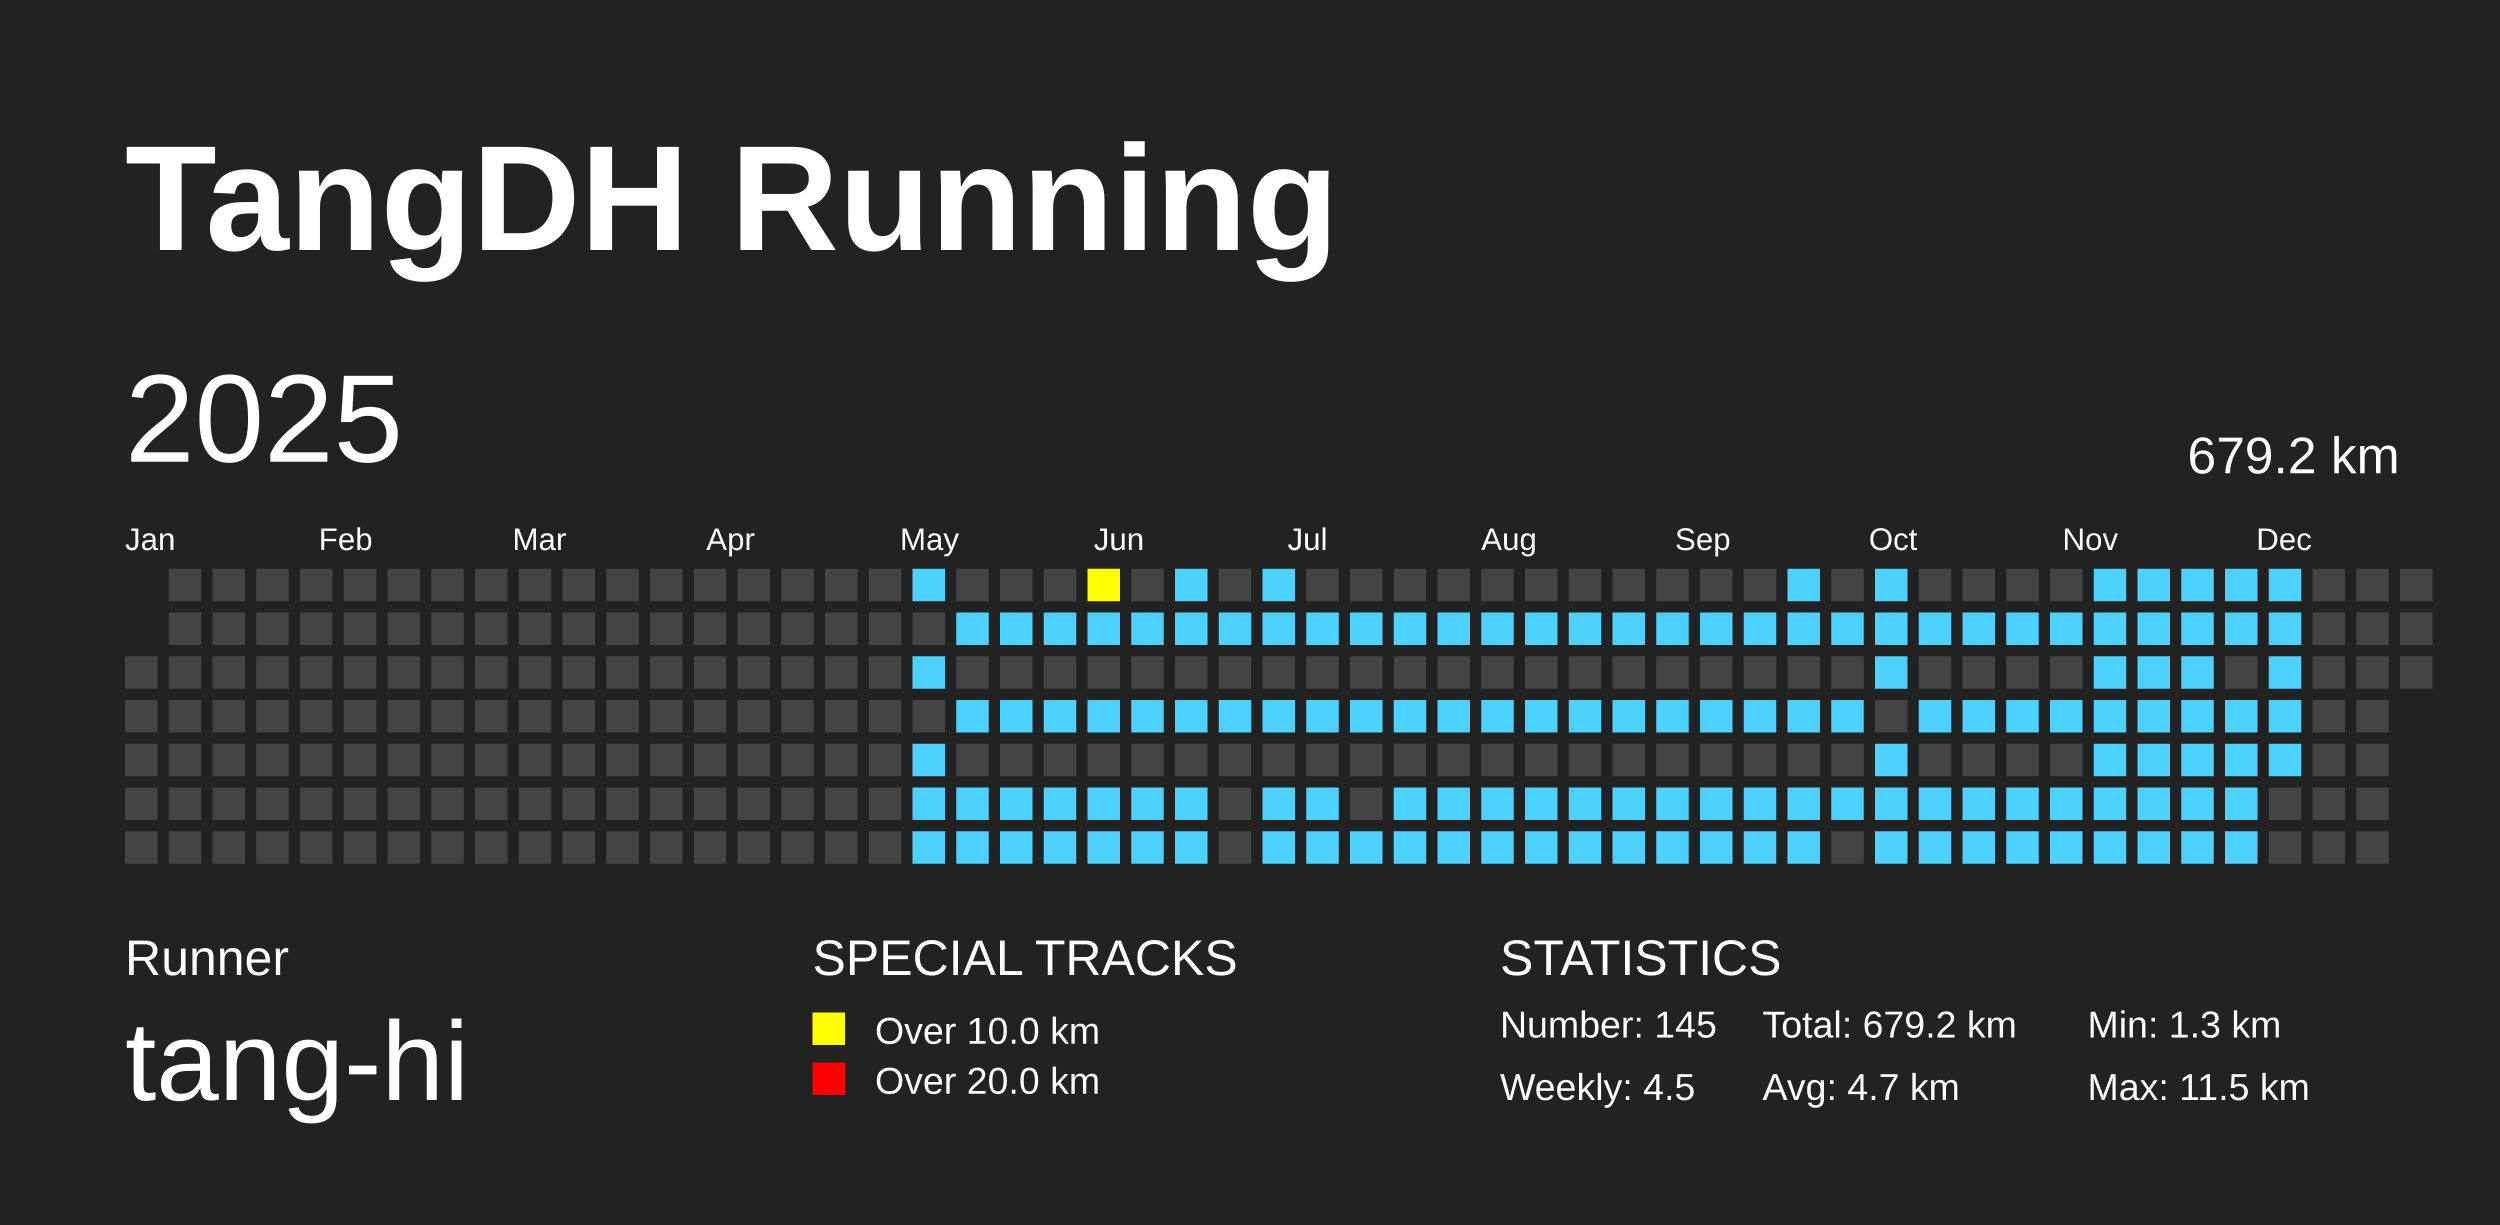
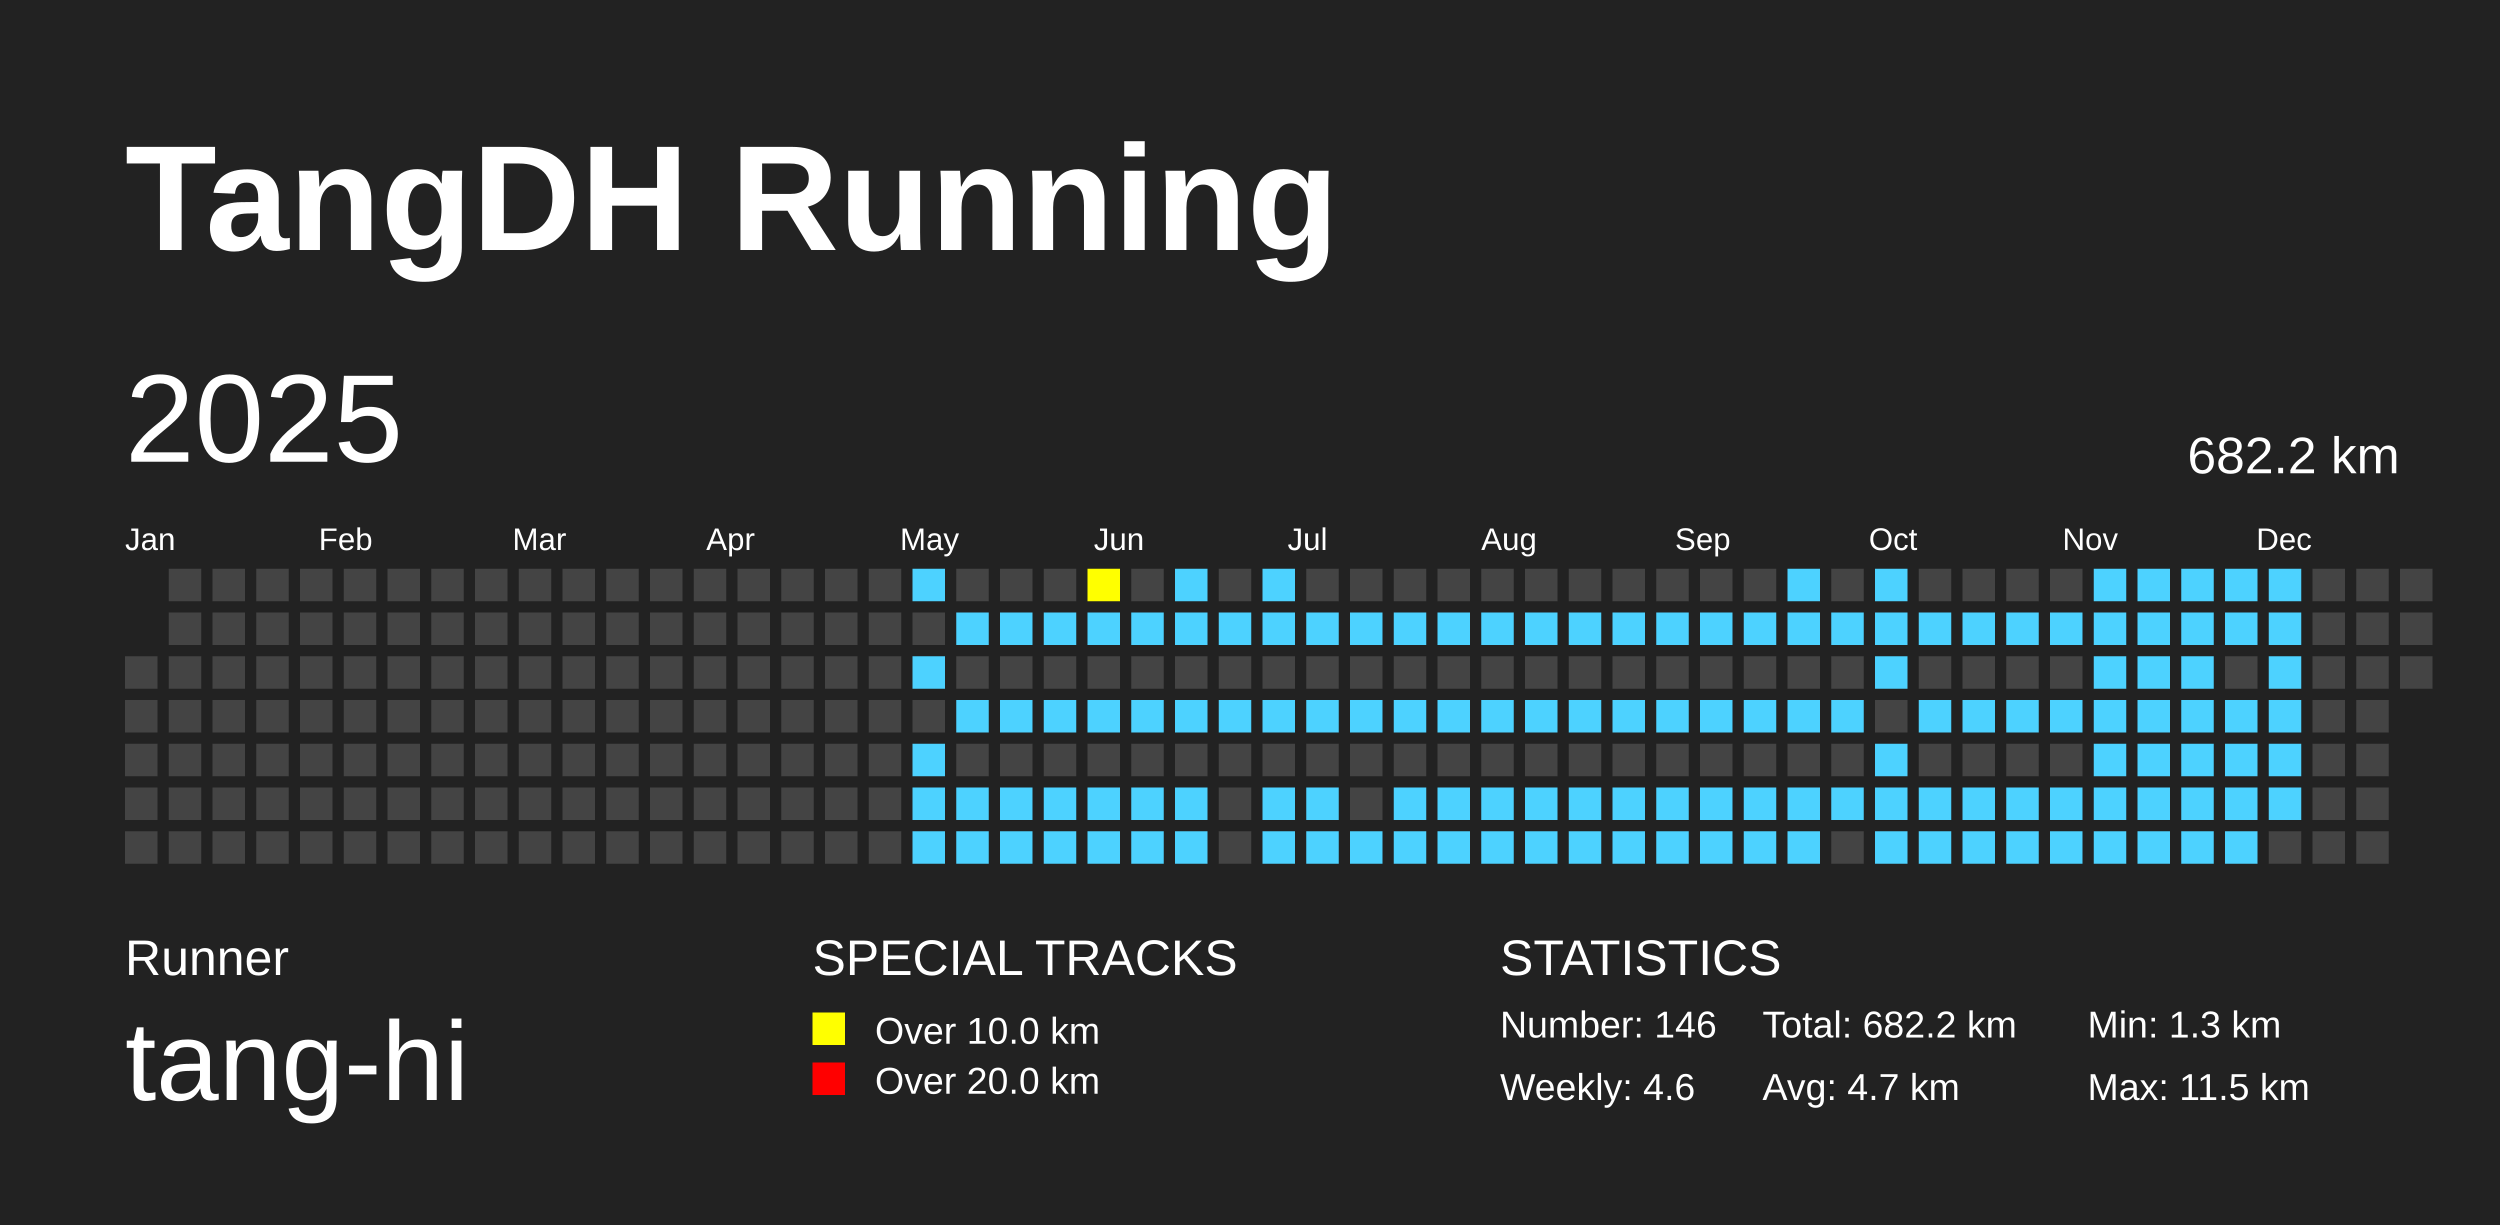
<svg xmlns="http://www.w3.org/2000/svg" baseProfile="full" height="98mm" version="1.1" viewBox="0,0,200,98" width="200mm">
  <defs />
  <rect fill="#222222" height="98" width="200" x="0" y="0" />
  <text fill="#FFFFFF" style="font-size:12px; font-family:Arial; font-weight:bold;" x="10" y="20">TangDH Running</text>
  <text fill="#FFFFFF" style="font-size:4px; font-family:Arial" x="10" y="78">Runner</text>
  <text fill="#FFFFFF" style="font-size:9px; font-family:Arial" x="10" y="88">tang-hi</text>
  <text fill="#FFFFFF" style="font-size:4px; font-family:Arial" x="65" y="78">SPECIAL TRACKS</text>
  <rect fill="yellow" height="2.6" width="2.6" x="65" y="81" />
  <text fill="#FFFFFF" style="font-size:3px; font-family:Arial" x="70" y="83.5">Over 10.0 km</text>
  <rect fill="red" height="2.6" width="2.6" x="65" y="85" />
  <text fill="#FFFFFF" style="font-size:3px; font-family:Arial" x="70" y="87.5">Over 20.0 km</text>
  <text fill="#FFFFFF" style="font-size:4px; font-family:Arial" x="120" y="78">STATISTICS</text>
-   <text fill="#FFFFFF" style="font-size:3px; font-family:Arial" x="120" y="83">Number: 145</text>
-   <text fill="#FFFFFF" style="font-size:3px; font-family:Arial" x="120" y="88">Weekly: 4.5</text>
-   <text fill="#FFFFFF" style="font-size:3px; font-family:Arial" x="141" y="83">Total: 679.2 km</text>
+   <text fill="#FFFFFF" style="font-size:3px; font-family:Arial" x="120" y="83">Number: 146</text>
+   <text fill="#FFFFFF" style="font-size:3px; font-family:Arial" x="120" y="88">Weekly: 4.6</text>
+   <text fill="#FFFFFF" style="font-size:3px; font-family:Arial" x="141" y="83">Total: 682.2 km</text>
  <text fill="#FFFFFF" style="font-size:3px; font-family:Arial" x="141" y="88">Avg: 4.7 km</text>
  <text fill="#FFFFFF" style="font-size:3px; font-family:Arial" x="167" y="83">Min: 1.3 km</text>
  <text fill="#FFFFFF" style="font-size:3px; font-family:Arial" x="167" y="88">Max: 11.5 km</text>
  <text dominant-baseline="hanging" fill="#FFFFFF" style="font-size:10.0px; font-family:Arial;" x="10" y="30">2025</text>
-   <text dominant-baseline="hanging" fill="#FFFFFF" style="font-size:4.125px; font-family:Arial;" x="175" y="35">679.2 km</text>
+   <text dominant-baseline="hanging" fill="#FFFFFF" style="font-size:4.125px; font-family:Arial;" x="175" y="35">682.2 km</text>
  <text fill="#FFFFFF" style="font-size:2.5px; font-family:Arial" x="10.0" y="44">Jan</text>
  <text fill="#FFFFFF" style="font-size:2.5px; font-family:Arial" x="25.5" y="44">Feb</text>
  <text fill="#FFFFFF" style="font-size:2.5px; font-family:Arial" x="41.0" y="44">Mar</text>
  <text fill="#FFFFFF" style="font-size:2.5px; font-family:Arial" x="56.5" y="44">Apr</text>
  <text fill="#FFFFFF" style="font-size:2.5px; font-family:Arial" x="72.0" y="44">May</text>
  <text fill="#FFFFFF" style="font-size:2.5px; font-family:Arial" x="87.5" y="44">Jun</text>
  <text fill="#FFFFFF" style="font-size:2.5px; font-family:Arial" x="103.0" y="44">Jul</text>
  <text fill="#FFFFFF" style="font-size:2.5px; font-family:Arial" x="118.5" y="44">Aug</text>
  <text fill="#FFFFFF" style="font-size:2.5px; font-family:Arial" x="134.0" y="44">Sep</text>
  <text fill="#FFFFFF" style="font-size:2.5px; font-family:Arial" x="149.5" y="44">Oct</text>
  <text fill="#FFFFFF" style="font-size:2.5px; font-family:Arial" x="165.0" y="44">Nov</text>
  <text fill="#FFFFFF" style="font-size:2.5px; font-family:Arial" x="180.5" y="44">Dec</text>
  <rect fill="#444444" height="2.6" width="2.6" x="10.0" y="52.5" />
  <rect fill="#444444" height="2.6" width="2.6" x="10.0" y="56.0" />
  <rect fill="#444444" height="2.6" width="2.6" x="10.0" y="59.5" />
  <rect fill="#444444" height="2.6" width="2.6" x="10.0" y="63.0" />
  <rect fill="#444444" height="2.6" width="2.6" x="10.0" y="66.5" />
  <rect fill="#444444" height="2.6" width="2.6" x="13.5" y="45.5" />
  <rect fill="#444444" height="2.6" width="2.6" x="13.5" y="49.0" />
  <rect fill="#444444" height="2.6" width="2.6" x="13.5" y="52.5" />
  <rect fill="#444444" height="2.6" width="2.6" x="13.5" y="56.0" />
  <rect fill="#444444" height="2.6" width="2.6" x="13.5" y="59.5" />
  <rect fill="#444444" height="2.6" width="2.6" x="13.5" y="63.0" />
  <rect fill="#444444" height="2.6" width="2.6" x="13.5" y="66.5" />
  <rect fill="#444444" height="2.6" width="2.6" x="17.0" y="45.5" />
  <rect fill="#444444" height="2.6" width="2.6" x="17.0" y="49.0" />
  <rect fill="#444444" height="2.6" width="2.6" x="17.0" y="52.5" />
  <rect fill="#444444" height="2.6" width="2.6" x="17.0" y="56.0" />
  <rect fill="#444444" height="2.6" width="2.6" x="17.0" y="59.5" />
  <rect fill="#444444" height="2.6" width="2.6" x="17.0" y="63.0" />
  <rect fill="#444444" height="2.6" width="2.6" x="17.0" y="66.5" />
  <rect fill="#444444" height="2.6" width="2.6" x="20.5" y="45.5" />
  <rect fill="#444444" height="2.6" width="2.6" x="20.5" y="49.0" />
  <rect fill="#444444" height="2.6" width="2.6" x="20.5" y="52.5" />
  <rect fill="#444444" height="2.6" width="2.6" x="20.5" y="56.0" />
  <rect fill="#444444" height="2.6" width="2.6" x="20.5" y="59.5" />
  <rect fill="#444444" height="2.6" width="2.6" x="20.5" y="63.0" />
  <rect fill="#444444" height="2.6" width="2.6" x="20.5" y="66.5" />
  <rect fill="#444444" height="2.6" width="2.6" x="24.0" y="45.5" />
  <rect fill="#444444" height="2.6" width="2.6" x="24.0" y="49.0" />
  <rect fill="#444444" height="2.6" width="2.6" x="24.0" y="52.5" />
  <rect fill="#444444" height="2.6" width="2.6" x="24.0" y="56.0" />
  <rect fill="#444444" height="2.6" width="2.6" x="24.0" y="59.5" />
  <rect fill="#444444" height="2.6" width="2.6" x="24.0" y="63.0" />
  <rect fill="#444444" height="2.6" width="2.6" x="24.0" y="66.5" />
  <rect fill="#444444" height="2.6" width="2.6" x="27.5" y="45.5" />
  <rect fill="#444444" height="2.6" width="2.6" x="27.5" y="49.0" />
  <rect fill="#444444" height="2.6" width="2.6" x="27.5" y="52.5" />
  <rect fill="#444444" height="2.6" width="2.6" x="27.5" y="56.0" />
  <rect fill="#444444" height="2.6" width="2.6" x="27.5" y="59.5" />
  <rect fill="#444444" height="2.6" width="2.6" x="27.5" y="63.0" />
  <rect fill="#444444" height="2.6" width="2.6" x="27.5" y="66.5" />
  <rect fill="#444444" height="2.6" width="2.6" x="31.0" y="45.5" />
  <rect fill="#444444" height="2.6" width="2.6" x="31.0" y="49.0" />
  <rect fill="#444444" height="2.6" width="2.6" x="31.0" y="52.5" />
  <rect fill="#444444" height="2.6" width="2.6" x="31.0" y="56.0" />
  <rect fill="#444444" height="2.6" width="2.6" x="31.0" y="59.5" />
  <rect fill="#444444" height="2.6" width="2.6" x="31.0" y="63.0" />
  <rect fill="#444444" height="2.6" width="2.6" x="31.0" y="66.5" />
  <rect fill="#444444" height="2.6" width="2.6" x="34.5" y="45.5" />
  <rect fill="#444444" height="2.6" width="2.6" x="34.5" y="49.0" />
  <rect fill="#444444" height="2.6" width="2.6" x="34.5" y="52.5" />
  <rect fill="#444444" height="2.6" width="2.6" x="34.5" y="56.0" />
  <rect fill="#444444" height="2.6" width="2.6" x="34.5" y="59.5" />
  <rect fill="#444444" height="2.6" width="2.6" x="34.5" y="63.0" />
  <rect fill="#444444" height="2.6" width="2.6" x="34.5" y="66.5" />
  <rect fill="#444444" height="2.6" width="2.6" x="38.0" y="45.5" />
  <rect fill="#444444" height="2.6" width="2.6" x="38.0" y="49.0" />
  <rect fill="#444444" height="2.6" width="2.6" x="38.0" y="52.5" />
  <rect fill="#444444" height="2.6" width="2.6" x="38.0" y="56.0" />
  <rect fill="#444444" height="2.6" width="2.6" x="38.0" y="59.5" />
  <rect fill="#444444" height="2.6" width="2.6" x="38.0" y="63.0" />
  <rect fill="#444444" height="2.6" width="2.6" x="38.0" y="66.5" />
  <rect fill="#444444" height="2.6" width="2.6" x="41.5" y="45.5" />
  <rect fill="#444444" height="2.6" width="2.6" x="41.5" y="49.0" />
  <rect fill="#444444" height="2.6" width="2.6" x="41.5" y="52.5" />
  <rect fill="#444444" height="2.6" width="2.6" x="41.5" y="56.0" />
  <rect fill="#444444" height="2.6" width="2.6" x="41.5" y="59.5" />
  <rect fill="#444444" height="2.6" width="2.6" x="41.5" y="63.0" />
  <rect fill="#444444" height="2.6" width="2.6" x="41.5" y="66.5" />
  <rect fill="#444444" height="2.6" width="2.6" x="45.0" y="45.5" />
  <rect fill="#444444" height="2.6" width="2.6" x="45.0" y="49.0" />
  <rect fill="#444444" height="2.6" width="2.6" x="45.0" y="52.5" />
  <rect fill="#444444" height="2.6" width="2.6" x="45.0" y="56.0" />
  <rect fill="#444444" height="2.6" width="2.6" x="45.0" y="59.5" />
  <rect fill="#444444" height="2.6" width="2.6" x="45.0" y="63.0" />
  <rect fill="#444444" height="2.6" width="2.6" x="45.0" y="66.5" />
  <rect fill="#444444" height="2.6" width="2.6" x="48.5" y="45.5" />
  <rect fill="#444444" height="2.6" width="2.6" x="48.5" y="49.0" />
  <rect fill="#444444" height="2.6" width="2.6" x="48.5" y="52.5" />
  <rect fill="#444444" height="2.6" width="2.6" x="48.5" y="56.0" />
  <rect fill="#444444" height="2.6" width="2.6" x="48.5" y="59.5" />
  <rect fill="#444444" height="2.6" width="2.6" x="48.5" y="63.0" />
  <rect fill="#444444" height="2.6" width="2.6" x="48.5" y="66.5" />
  <rect fill="#444444" height="2.6" width="2.6" x="52.0" y="45.5" />
  <rect fill="#444444" height="2.6" width="2.6" x="52.0" y="49.0" />
  <rect fill="#444444" height="2.6" width="2.6" x="52.0" y="52.5" />
  <rect fill="#444444" height="2.6" width="2.6" x="52.0" y="56.0" />
  <rect fill="#444444" height="2.6" width="2.6" x="52.0" y="59.5" />
  <rect fill="#444444" height="2.6" width="2.6" x="52.0" y="63.0" />
  <rect fill="#444444" height="2.6" width="2.6" x="52.0" y="66.5" />
  <rect fill="#444444" height="2.6" width="2.6" x="55.5" y="45.5" />
  <rect fill="#444444" height="2.6" width="2.6" x="55.5" y="49.0" />
  <rect fill="#444444" height="2.6" width="2.6" x="55.5" y="52.5" />
  <rect fill="#444444" height="2.6" width="2.6" x="55.5" y="56.0" />
  <rect fill="#444444" height="2.6" width="2.6" x="55.5" y="59.5" />
  <rect fill="#444444" height="2.6" width="2.6" x="55.5" y="63.0" />
  <rect fill="#444444" height="2.6" width="2.6" x="55.5" y="66.5" />
  <rect fill="#444444" height="2.6" width="2.6" x="59.0" y="45.5" />
  <rect fill="#444444" height="2.6" width="2.6" x="59.0" y="49.0" />
  <rect fill="#444444" height="2.6" width="2.6" x="59.0" y="52.5" />
  <rect fill="#444444" height="2.6" width="2.6" x="59.0" y="56.0" />
  <rect fill="#444444" height="2.6" width="2.6" x="59.0" y="59.5" />
  <rect fill="#444444" height="2.6" width="2.6" x="59.0" y="63.0" />
  <rect fill="#444444" height="2.6" width="2.6" x="59.0" y="66.5" />
  <rect fill="#444444" height="2.6" width="2.6" x="62.5" y="45.5" />
  <rect fill="#444444" height="2.6" width="2.6" x="62.5" y="49.0" />
  <rect fill="#444444" height="2.6" width="2.6" x="62.5" y="52.5" />
  <rect fill="#444444" height="2.6" width="2.6" x="62.5" y="56.0" />
  <rect fill="#444444" height="2.6" width="2.6" x="62.5" y="59.5" />
  <rect fill="#444444" height="2.6" width="2.6" x="62.5" y="63.0" />
  <rect fill="#444444" height="2.6" width="2.6" x="62.5" y="66.5" />
  <rect fill="#444444" height="2.6" width="2.6" x="66.0" y="45.5" />
  <rect fill="#444444" height="2.6" width="2.6" x="66.0" y="49.0" />
  <rect fill="#444444" height="2.6" width="2.6" x="66.0" y="52.5" />
  <rect fill="#444444" height="2.6" width="2.6" x="66.0" y="56.0" />
  <rect fill="#444444" height="2.6" width="2.6" x="66.0" y="59.5" />
  <rect fill="#444444" height="2.6" width="2.6" x="66.0" y="63.0" />
  <rect fill="#444444" height="2.6" width="2.6" x="66.0" y="66.5" />
  <rect fill="#444444" height="2.6" width="2.6" x="69.5" y="45.5" />
  <rect fill="#444444" height="2.6" width="2.6" x="69.5" y="49.0" />
  <rect fill="#444444" height="2.6" width="2.6" x="69.5" y="52.5" />
  <rect fill="#444444" height="2.6" width="2.6" x="69.5" y="56.0" />
  <rect fill="#444444" height="2.6" width="2.6" x="69.5" y="59.5" />
  <rect fill="#444444" height="2.6" width="2.6" x="69.5" y="63.0" />
  <rect fill="#444444" height="2.6" width="2.6" x="69.5" y="66.5" />
  <rect fill="#4DD2FF" height="2.6" width="2.6" x="73.0" y="45.5" />
  <rect fill="#444444" height="2.6" width="2.6" x="73.0" y="49.0" />
  <rect fill="#4DD2FF" height="2.6" width="2.6" x="73.0" y="52.5" />
  <rect fill="#444444" height="2.6" width="2.6" x="73.0" y="56.0" />
  <rect fill="#4DD2FF" height="2.6" width="2.6" x="73.0" y="59.5" />
  <rect fill="#4DD2FF" height="2.6" width="2.6" x="73.0" y="63.0" />
  <rect fill="#4DD2FF" height="2.6" width="2.6" x="73.0" y="66.5" />
  <rect fill="#444444" height="2.6" width="2.6" x="76.5" y="45.5" />
  <rect fill="#4DD2FF" height="2.6" width="2.6" x="76.5" y="49.0" />
  <rect fill="#444444" height="2.6" width="2.6" x="76.5" y="52.5" />
  <rect fill="#4DD2FF" height="2.6" width="2.6" x="76.5" y="56.0" />
  <rect fill="#444444" height="2.6" width="2.6" x="76.5" y="59.5" />
  <rect fill="#4DD2FF" height="2.6" width="2.6" x="76.5" y="63.0" />
  <rect fill="#4DD2FF" height="2.6" width="2.6" x="76.5" y="66.5" />
  <rect fill="#444444" height="2.6" width="2.6" x="80.0" y="45.5" />
  <rect fill="#4DD2FF" height="2.6" width="2.6" x="80.0" y="49.0" />
  <rect fill="#444444" height="2.6" width="2.6" x="80.0" y="52.5" />
  <rect fill="#4DD2FF" height="2.6" width="2.6" x="80.0" y="56.0" />
  <rect fill="#444444" height="2.6" width="2.6" x="80.0" y="59.5" />
  <rect fill="#4DD2FF" height="2.6" width="2.6" x="80.0" y="63.0" />
  <rect fill="#4DD2FF" height="2.6" width="2.6" x="80.0" y="66.5" />
  <rect fill="#444444" height="2.6" width="2.6" x="83.5" y="45.5" />
  <rect fill="#4DD2FF" height="2.6" width="2.6" x="83.5" y="49.0" />
  <rect fill="#444444" height="2.6" width="2.6" x="83.5" y="52.5" />
  <rect fill="#4DD2FF" height="2.6" width="2.6" x="83.5" y="56.0" />
  <rect fill="#444444" height="2.6" width="2.6" x="83.5" y="59.5" />
  <rect fill="#4DD2FF" height="2.6" width="2.6" x="83.5" y="63.0" />
  <rect fill="#4DD2FF" height="2.6" width="2.6" x="83.5" y="66.5" />
  <rect fill="yellow" height="2.6" width="2.6" x="87.0" y="45.5" />
  <rect fill="#4DD2FF" height="2.6" width="2.6" x="87.0" y="49.0" />
  <rect fill="#444444" height="2.6" width="2.6" x="87.0" y="52.5" />
  <rect fill="#4DD2FF" height="2.6" width="2.6" x="87.0" y="56.0" />
  <rect fill="#444444" height="2.6" width="2.6" x="87.0" y="59.5" />
  <rect fill="#4DD2FF" height="2.6" width="2.6" x="87.0" y="63.0" />
  <rect fill="#4DD2FF" height="2.6" width="2.6" x="87.0" y="66.5" />
  <rect fill="#444444" height="2.6" width="2.6" x="90.5" y="45.5" />
  <rect fill="#4DD2FF" height="2.6" width="2.6" x="90.5" y="49.0" />
  <rect fill="#444444" height="2.6" width="2.6" x="90.5" y="52.5" />
  <rect fill="#4DD2FF" height="2.6" width="2.6" x="90.5" y="56.0" />
  <rect fill="#444444" height="2.6" width="2.6" x="90.5" y="59.5" />
  <rect fill="#4DD2FF" height="2.6" width="2.6" x="90.5" y="63.0" />
  <rect fill="#4DD2FF" height="2.6" width="2.6" x="90.5" y="66.5" />
  <rect fill="#4DD2FF" height="2.6" width="2.6" x="94.0" y="45.5" />
  <rect fill="#4DD2FF" height="2.6" width="2.6" x="94.0" y="49.0" />
  <rect fill="#444444" height="2.6" width="2.6" x="94.0" y="52.5" />
  <rect fill="#4DD2FF" height="2.6" width="2.6" x="94.0" y="56.0" />
  <rect fill="#444444" height="2.6" width="2.6" x="94.0" y="59.5" />
  <rect fill="#4DD2FF" height="2.6" width="2.6" x="94.0" y="63.0" />
  <rect fill="#4DD2FF" height="2.6" width="2.6" x="94.0" y="66.5" />
  <rect fill="#444444" height="2.6" width="2.6" x="97.5" y="45.5" />
  <rect fill="#4DD2FF" height="2.6" width="2.6" x="97.5" y="49.0" />
  <rect fill="#444444" height="2.6" width="2.6" x="97.5" y="52.5" />
  <rect fill="#4DD2FF" height="2.6" width="2.6" x="97.5" y="56.0" />
  <rect fill="#444444" height="2.6" width="2.6" x="97.5" y="59.5" />
  <rect fill="#444444" height="2.6" width="2.6" x="97.5" y="63.0" />
  <rect fill="#444444" height="2.6" width="2.6" x="97.5" y="66.5" />
  <rect fill="#4DD2FF" height="2.6" width="2.6" x="101.0" y="45.5" />
  <rect fill="#4DD2FF" height="2.6" width="2.6" x="101.0" y="49.0" />
  <rect fill="#444444" height="2.6" width="2.6" x="101.0" y="52.5" />
  <rect fill="#4DD2FF" height="2.6" width="2.6" x="101.0" y="56.0" />
  <rect fill="#444444" height="2.6" width="2.6" x="101.0" y="59.5" />
  <rect fill="#4DD2FF" height="2.6" width="2.6" x="101.0" y="63.0" />
  <rect fill="#4DD2FF" height="2.6" width="2.6" x="101.0" y="66.5" />
  <rect fill="#444444" height="2.6" width="2.6" x="104.5" y="45.5" />
  <rect fill="#4DD2FF" height="2.6" width="2.6" x="104.5" y="49.0" />
  <rect fill="#444444" height="2.6" width="2.6" x="104.5" y="52.5" />
  <rect fill="#4DD2FF" height="2.6" width="2.6" x="104.5" y="56.0" />
  <rect fill="#444444" height="2.6" width="2.6" x="104.5" y="59.5" />
  <rect fill="#4DD2FF" height="2.6" width="2.6" x="104.5" y="63.0" />
  <rect fill="#4DD2FF" height="2.6" width="2.6" x="104.5" y="66.5" />
  <rect fill="#444444" height="2.6" width="2.6" x="108.0" y="45.5" />
  <rect fill="#4DD2FF" height="2.6" width="2.6" x="108.0" y="49.0" />
  <rect fill="#444444" height="2.6" width="2.6" x="108.0" y="52.5" />
  <rect fill="#4DD2FF" height="2.6" width="2.6" x="108.0" y="56.0" />
  <rect fill="#444444" height="2.6" width="2.6" x="108.0" y="59.5" />
  <rect fill="#444444" height="2.6" width="2.6" x="108.0" y="63.0" />
  <rect fill="#4DD2FF" height="2.6" width="2.6" x="108.0" y="66.5" />
  <rect fill="#444444" height="2.6" width="2.6" x="111.5" y="45.5" />
  <rect fill="#4DD2FF" height="2.6" width="2.6" x="111.5" y="49.0" />
  <rect fill="#444444" height="2.6" width="2.6" x="111.5" y="52.5" />
  <rect fill="#4DD2FF" height="2.6" width="2.6" x="111.5" y="56.0" />
  <rect fill="#444444" height="2.6" width="2.6" x="111.5" y="59.5" />
  <rect fill="#4DD2FF" height="2.6" width="2.6" x="111.5" y="63.0" />
  <rect fill="#4DD2FF" height="2.6" width="2.6" x="111.5" y="66.5" />
  <rect fill="#444444" height="2.6" width="2.6" x="115.0" y="45.5" />
  <rect fill="#4DD2FF" height="2.6" width="2.6" x="115.0" y="49.0" />
  <rect fill="#444444" height="2.6" width="2.6" x="115.0" y="52.5" />
  <rect fill="#4DD2FF" height="2.6" width="2.6" x="115.0" y="56.0" />
  <rect fill="#444444" height="2.6" width="2.6" x="115.0" y="59.5" />
  <rect fill="#4DD2FF" height="2.6" width="2.6" x="115.0" y="63.0" />
  <rect fill="#4DD2FF" height="2.6" width="2.6" x="115.0" y="66.5" />
  <rect fill="#444444" height="2.6" width="2.6" x="118.5" y="45.5" />
  <rect fill="#4DD2FF" height="2.6" width="2.6" x="118.5" y="49.0" />
  <rect fill="#444444" height="2.6" width="2.6" x="118.5" y="52.5" />
  <rect fill="#4DD2FF" height="2.6" width="2.6" x="118.5" y="56.0" />
  <rect fill="#444444" height="2.6" width="2.6" x="118.5" y="59.5" />
  <rect fill="#4DD2FF" height="2.6" width="2.6" x="118.5" y="63.0" />
  <rect fill="#4DD2FF" height="2.6" width="2.6" x="118.5" y="66.5" />
  <rect fill="#444444" height="2.6" width="2.6" x="122.0" y="45.5" />
  <rect fill="#4DD2FF" height="2.6" width="2.6" x="122.0" y="49.0" />
  <rect fill="#444444" height="2.6" width="2.6" x="122.0" y="52.5" />
  <rect fill="#4DD2FF" height="2.6" width="2.6" x="122.0" y="56.0" />
  <rect fill="#444444" height="2.6" width="2.6" x="122.0" y="59.5" />
  <rect fill="#4DD2FF" height="2.6" width="2.6" x="122.0" y="63.0" />
  <rect fill="#4DD2FF" height="2.6" width="2.6" x="122.0" y="66.5" />
  <rect fill="#444444" height="2.6" width="2.6" x="125.5" y="45.5" />
  <rect fill="#4DD2FF" height="2.6" width="2.6" x="125.5" y="49.0" />
  <rect fill="#444444" height="2.6" width="2.6" x="125.5" y="52.5" />
  <rect fill="#4DD2FF" height="2.6" width="2.6" x="125.5" y="56.0" />
  <rect fill="#444444" height="2.6" width="2.6" x="125.5" y="59.5" />
  <rect fill="#4DD2FF" height="2.6" width="2.6" x="125.5" y="63.0" />
  <rect fill="#4DD2FF" height="2.6" width="2.6" x="125.5" y="66.5" />
  <rect fill="#444444" height="2.6" width="2.6" x="129.0" y="45.5" />
  <rect fill="#4DD2FF" height="2.6" width="2.6" x="129.0" y="49.0" />
  <rect fill="#444444" height="2.6" width="2.6" x="129.0" y="52.5" />
  <rect fill="#4DD2FF" height="2.6" width="2.6" x="129.0" y="56.0" />
  <rect fill="#444444" height="2.6" width="2.6" x="129.0" y="59.5" />
  <rect fill="#4DD2FF" height="2.6" width="2.6" x="129.0" y="63.0" />
  <rect fill="#4DD2FF" height="2.6" width="2.6" x="129.0" y="66.5" />
  <rect fill="#444444" height="2.6" width="2.6" x="132.5" y="45.5" />
  <rect fill="#4DD2FF" height="2.6" width="2.6" x="132.5" y="49.0" />
  <rect fill="#444444" height="2.6" width="2.6" x="132.5" y="52.5" />
  <rect fill="#4DD2FF" height="2.6" width="2.6" x="132.5" y="56.0" />
  <rect fill="#444444" height="2.6" width="2.6" x="132.5" y="59.5" />
  <rect fill="#4DD2FF" height="2.6" width="2.6" x="132.5" y="63.0" />
  <rect fill="#4DD2FF" height="2.6" width="2.6" x="132.5" y="66.5" />
  <rect fill="#444444" height="2.6" width="2.6" x="136.0" y="45.5" />
  <rect fill="#4DD2FF" height="2.6" width="2.6" x="136.0" y="49.0" />
  <rect fill="#444444" height="2.6" width="2.6" x="136.0" y="52.5" />
  <rect fill="#4DD2FF" height="2.6" width="2.6" x="136.0" y="56.0" />
  <rect fill="#444444" height="2.6" width="2.6" x="136.0" y="59.5" />
  <rect fill="#4DD2FF" height="2.6" width="2.6" x="136.0" y="63.0" />
  <rect fill="#4DD2FF" height="2.6" width="2.6" x="136.0" y="66.5" />
  <rect fill="#444444" height="2.6" width="2.6" x="139.5" y="45.5" />
  <rect fill="#4DD2FF" height="2.6" width="2.6" x="139.5" y="49.0" />
  <rect fill="#444444" height="2.6" width="2.6" x="139.5" y="52.5" />
  <rect fill="#4DD2FF" height="2.6" width="2.6" x="139.5" y="56.0" />
  <rect fill="#444444" height="2.6" width="2.6" x="139.5" y="59.5" />
  <rect fill="#4DD2FF" height="2.6" width="2.6" x="139.5" y="63.0" />
  <rect fill="#4DD2FF" height="2.6" width="2.6" x="139.5" y="66.5" />
  <rect fill="#4DD2FF" height="2.6" width="2.6" x="143.0" y="45.5" />
  <rect fill="#4DD2FF" height="2.6" width="2.6" x="143.0" y="49.0" />
  <rect fill="#444444" height="2.6" width="2.6" x="143.0" y="52.5" />
  <rect fill="#4DD2FF" height="2.6" width="2.6" x="143.0" y="56.0" />
  <rect fill="#444444" height="2.6" width="2.6" x="143.0" y="59.5" />
  <rect fill="#4DD2FF" height="2.6" width="2.6" x="143.0" y="63.0" />
  <rect fill="#4DD2FF" height="2.6" width="2.6" x="143.0" y="66.5" />
  <rect fill="#444444" height="2.6" width="2.6" x="146.5" y="45.5" />
  <rect fill="#4DD2FF" height="2.6" width="2.6" x="146.5" y="49.0" />
  <rect fill="#444444" height="2.6" width="2.6" x="146.5" y="52.5" />
  <rect fill="#4DD2FF" height="2.6" width="2.6" x="146.5" y="56.0" />
  <rect fill="#444444" height="2.6" width="2.6" x="146.5" y="59.5" />
  <rect fill="#4DD2FF" height="2.6" width="2.6" x="146.5" y="63.0" />
  <rect fill="#444444" height="2.6" width="2.6" x="146.5" y="66.5" />
  <rect fill="#4DD2FF" height="2.6" width="2.6" x="150.0" y="45.5" />
  <rect fill="#4DD2FF" height="2.6" width="2.6" x="150.0" y="49.0" />
  <rect fill="#4DD2FF" height="2.6" width="2.6" x="150.0" y="52.5" />
  <rect fill="#444444" height="2.6" width="2.6" x="150.0" y="56.0" />
  <rect fill="#4DD2FF" height="2.6" width="2.6" x="150.0" y="59.5" />
  <rect fill="#4DD2FF" height="2.6" width="2.6" x="150.0" y="63.0" />
  <rect fill="#4DD2FF" height="2.6" width="2.6" x="150.0" y="66.5" />
  <rect fill="#444444" height="2.6" width="2.6" x="153.5" y="45.5" />
  <rect fill="#4DD2FF" height="2.6" width="2.6" x="153.5" y="49.0" />
  <rect fill="#444444" height="2.6" width="2.6" x="153.5" y="52.5" />
  <rect fill="#4DD2FF" height="2.6" width="2.6" x="153.5" y="56.0" />
  <rect fill="#444444" height="2.6" width="2.6" x="153.5" y="59.5" />
  <rect fill="#4DD2FF" height="2.6" width="2.6" x="153.5" y="63.0" />
  <rect fill="#4DD2FF" height="2.6" width="2.6" x="153.5" y="66.5" />
  <rect fill="#444444" height="2.6" width="2.6" x="157.0" y="45.5" />
  <rect fill="#4DD2FF" height="2.6" width="2.6" x="157.0" y="49.0" />
  <rect fill="#444444" height="2.6" width="2.6" x="157.0" y="52.5" />
  <rect fill="#4DD2FF" height="2.6" width="2.6" x="157.0" y="56.0" />
  <rect fill="#444444" height="2.6" width="2.6" x="157.0" y="59.5" />
  <rect fill="#4DD2FF" height="2.6" width="2.6" x="157.0" y="63.0" />
  <rect fill="#4DD2FF" height="2.6" width="2.6" x="157.0" y="66.5" />
  <rect fill="#444444" height="2.6" width="2.6" x="160.5" y="45.5" />
  <rect fill="#4DD2FF" height="2.6" width="2.6" x="160.5" y="49.0" />
  <rect fill="#444444" height="2.6" width="2.6" x="160.5" y="52.5" />
  <rect fill="#4DD2FF" height="2.6" width="2.6" x="160.5" y="56.0" />
  <rect fill="#444444" height="2.6" width="2.6" x="160.5" y="59.5" />
  <rect fill="#4DD2FF" height="2.6" width="2.6" x="160.5" y="63.0" />
  <rect fill="#4DD2FF" height="2.6" width="2.6" x="160.5" y="66.5" />
  <rect fill="#444444" height="2.6" width="2.6" x="164.0" y="45.5" />
  <rect fill="#4DD2FF" height="2.6" width="2.6" x="164.0" y="49.0" />
  <rect fill="#444444" height="2.6" width="2.6" x="164.0" y="52.5" />
  <rect fill="#4DD2FF" height="2.6" width="2.6" x="164.0" y="56.0" />
  <rect fill="#444444" height="2.6" width="2.6" x="164.0" y="59.5" />
  <rect fill="#4DD2FF" height="2.6" width="2.6" x="164.0" y="63.0" />
  <rect fill="#4DD2FF" height="2.6" width="2.6" x="164.0" y="66.5" />
  <rect fill="#4DD2FF" height="2.6" width="2.6" x="167.5" y="45.5" />
  <rect fill="#4DD2FF" height="2.6" width="2.6" x="167.5" y="49.0" />
  <rect fill="#4DD2FF" height="2.6" width="2.6" x="167.5" y="52.5" />
  <rect fill="#4DD2FF" height="2.6" width="2.6" x="167.5" y="56.0" />
  <rect fill="#4DD2FF" height="2.6" width="2.6" x="167.5" y="59.5" />
  <rect fill="#4DD2FF" height="2.6" width="2.6" x="167.5" y="63.0" />
  <rect fill="#4DD2FF" height="2.6" width="2.6" x="167.5" y="66.5" />
  <rect fill="#4DD2FF" height="2.6" width="2.6" x="171.0" y="45.5" />
  <rect fill="#4DD2FF" height="2.6" width="2.6" x="171.0" y="49.0" />
  <rect fill="#4DD2FF" height="2.6" width="2.6" x="171.0" y="52.5" />
  <rect fill="#4DD2FF" height="2.6" width="2.6" x="171.0" y="56.0" />
  <rect fill="#4DD2FF" height="2.6" width="2.6" x="171.0" y="59.5" />
  <rect fill="#4DD2FF" height="2.6" width="2.6" x="171.0" y="63.0" />
  <rect fill="#4DD2FF" height="2.6" width="2.6" x="171.0" y="66.5" />
  <rect fill="#4DD2FF" height="2.6" width="2.6" x="174.5" y="45.5" />
  <rect fill="#4DD2FF" height="2.6" width="2.6" x="174.5" y="49.0" />
  <rect fill="#4DD2FF" height="2.6" width="2.6" x="174.5" y="52.5" />
  <rect fill="#4DD2FF" height="2.6" width="2.6" x="174.5" y="56.0" />
  <rect fill="#4DD2FF" height="2.6" width="2.6" x="174.5" y="59.5" />
  <rect fill="#4DD2FF" height="2.6" width="2.6" x="174.5" y="63.0" />
  <rect fill="#4DD2FF" height="2.6" width="2.6" x="174.5" y="66.5" />
  <rect fill="#4DD2FF" height="2.6" width="2.6" x="178.0" y="45.5" />
  <rect fill="#4DD2FF" height="2.6" width="2.6" x="178.0" y="49.0" />
  <rect fill="#444444" height="2.6" width="2.6" x="178.0" y="52.5" />
  <rect fill="#4DD2FF" height="2.6" width="2.6" x="178.0" y="56.0" />
  <rect fill="#4DD2FF" height="2.6" width="2.6" x="178.0" y="59.5" />
  <rect fill="#4DD2FF" height="2.6" width="2.6" x="178.0" y="63.0" />
  <rect fill="#4DD2FF" height="2.6" width="2.6" x="178.0" y="66.5" />
  <rect fill="#4DD2FF" height="2.6" width="2.6" x="181.5" y="45.5" />
  <rect fill="#4DD2FF" height="2.6" width="2.6" x="181.5" y="49.0" />
  <rect fill="#4DD2FF" height="2.6" width="2.6" x="181.5" y="52.5" />
  <rect fill="#4DD2FF" height="2.6" width="2.6" x="181.5" y="56.0" />
  <rect fill="#4DD2FF" height="2.6" width="2.6" x="181.5" y="59.5" />
-   <rect fill="#444444" height="2.6" width="2.6" x="181.5" y="63.0" />
+   <rect fill="#4DD2FF" height="2.6" width="2.6" x="181.5" y="63.0" />
  <rect fill="#444444" height="2.6" width="2.6" x="181.5" y="66.5" />
  <rect fill="#444444" height="2.6" width="2.6" x="185.0" y="45.5" />
  <rect fill="#444444" height="2.6" width="2.6" x="185.0" y="49.0" />
  <rect fill="#444444" height="2.6" width="2.6" x="185.0" y="52.5" />
  <rect fill="#444444" height="2.6" width="2.6" x="185.0" y="56.0" />
  <rect fill="#444444" height="2.6" width="2.6" x="185.0" y="59.5" />
  <rect fill="#444444" height="2.6" width="2.6" x="185.0" y="63.0" />
  <rect fill="#444444" height="2.6" width="2.6" x="185.0" y="66.5" />
  <rect fill="#444444" height="2.6" width="2.6" x="188.5" y="45.5" />
  <rect fill="#444444" height="2.6" width="2.6" x="188.5" y="49.0" />
  <rect fill="#444444" height="2.6" width="2.6" x="188.5" y="52.5" />
  <rect fill="#444444" height="2.6" width="2.6" x="188.5" y="56.0" />
  <rect fill="#444444" height="2.6" width="2.6" x="188.5" y="59.5" />
  <rect fill="#444444" height="2.6" width="2.6" x="188.5" y="63.0" />
  <rect fill="#444444" height="2.6" width="2.6" x="188.5" y="66.5" />
  <rect fill="#444444" height="2.6" width="2.6" x="192.0" y="45.5" />
  <rect fill="#444444" height="2.6" width="2.6" x="192.0" y="49.0" />
  <rect fill="#444444" height="2.6" width="2.6" x="192.0" y="52.5" />
</svg>
